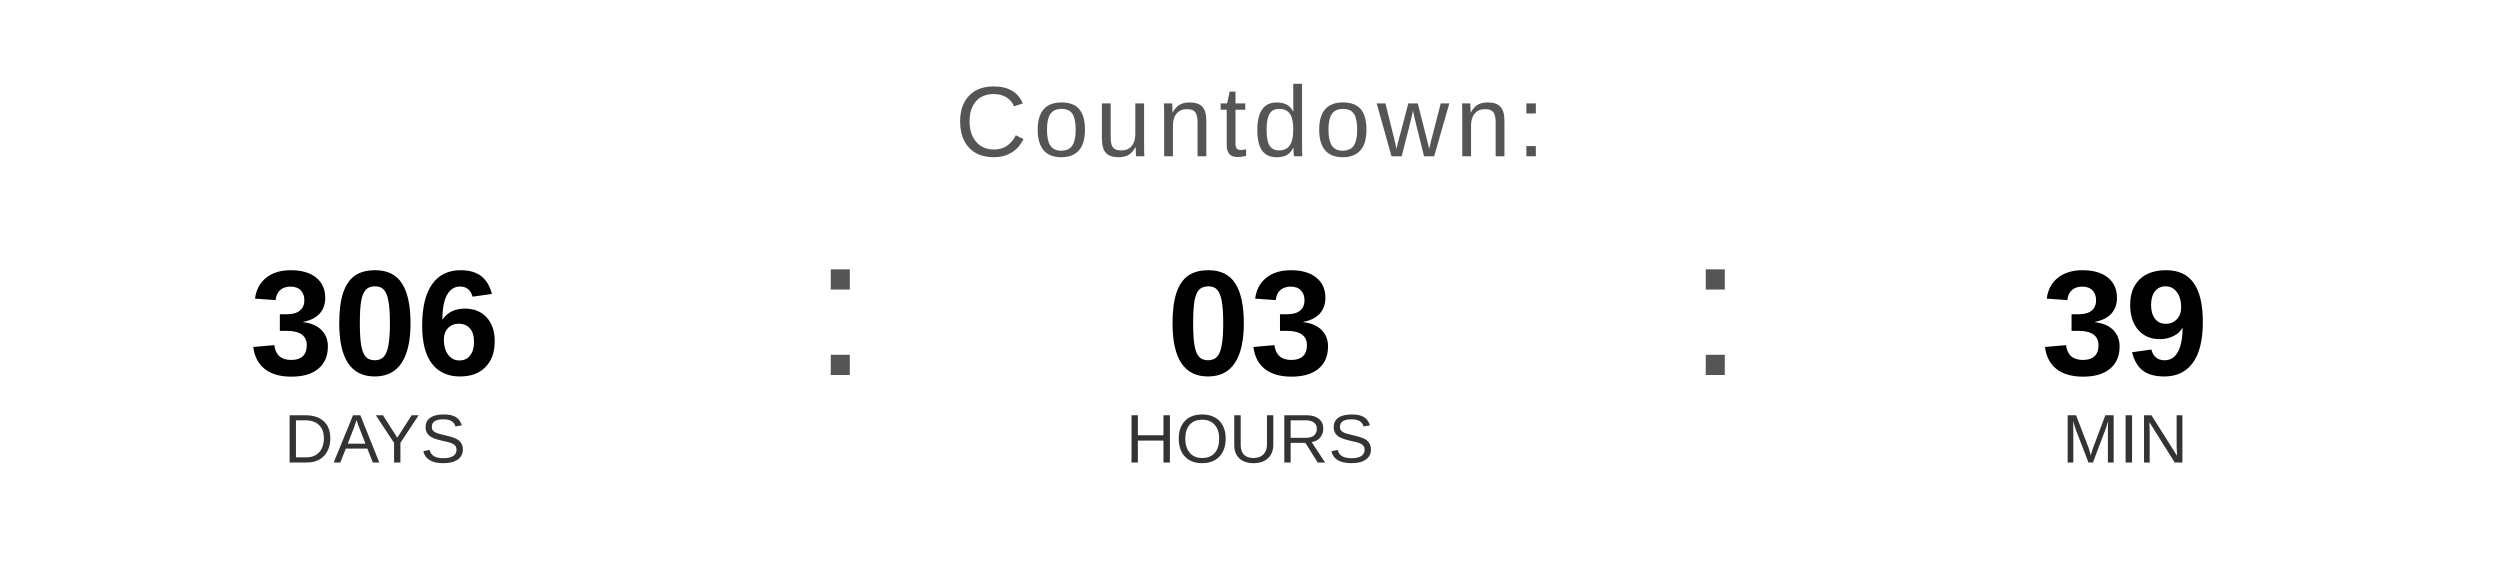
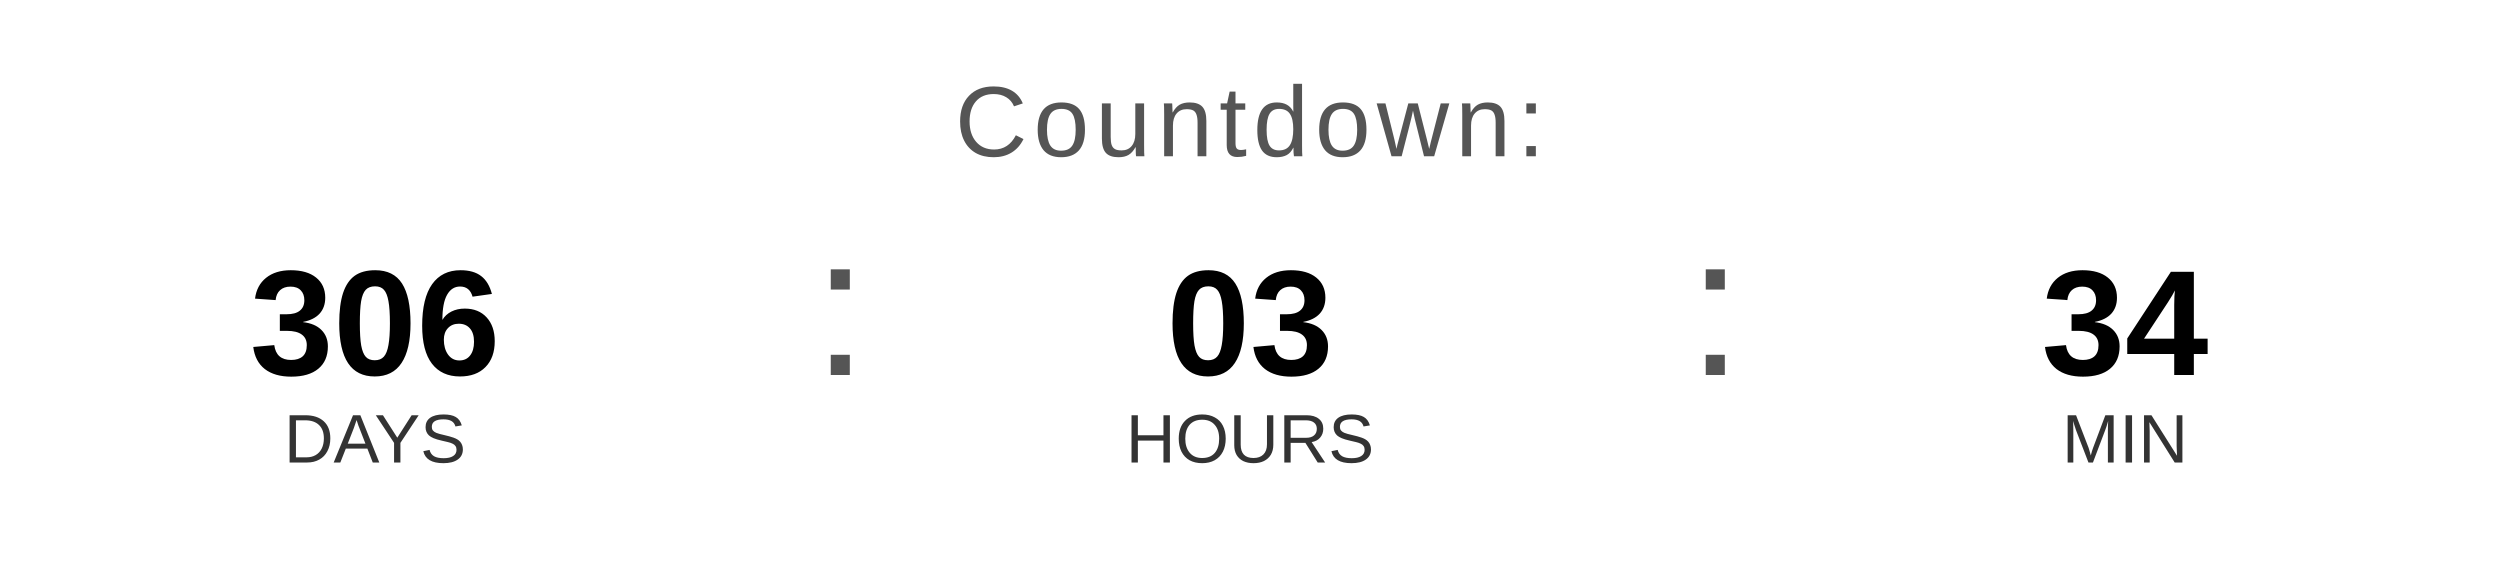
<svg xmlns="http://www.w3.org/2000/svg" width="400" height="90" viewBox="0 0 400 90">
  <text x="200" y="25" font-family="Arial, Helvetica, sans-serif" font-size="16" fill="#555555" text-anchor="middle" letter-spacing="1">
    Countdown:
  </text>
  <text x="60" y="60" font-family="Arial, Helvetica, sans-serif" font-size="24" font-weight="bold" fill="#000000" text-anchor="middle">306</text>
  <text x="60" y="74" font-family="Arial, Helvetica, sans-serif" font-size="11" fill="#333333" text-anchor="middle">DAYS</text>
  <text x="130" y="60" font-family="Arial, sans-serif" font-size="32" fill="#555555">:</text>
  <text x="200" y="60" font-family="Arial, Helvetica, sans-serif" font-size="24" font-weight="bold" fill="#000000" text-anchor="middle">03</text>
  <text x="200" y="74" font-family="Arial, Helvetica, sans-serif" font-size="11" fill="#333333" text-anchor="middle">HOURS</text>
  <text x="270" y="60" font-family="Arial, sans-serif" font-size="32" fill="#555555">:</text>
-   <text x="340" y="60" font-family="Arial, Helvetica, sans-serif" font-size="24" font-weight="bold" fill="#000000" text-anchor="middle">39</text>
+   <text x="340" y="60" font-family="Arial, Helvetica, sans-serif" font-size="24" font-weight="bold" fill="#000000" text-anchor="middle">34</text>
  <text x="340" y="74" font-family="Arial, Helvetica, sans-serif" font-size="11" fill="#333333" text-anchor="middle">MIN</text>
</svg>
